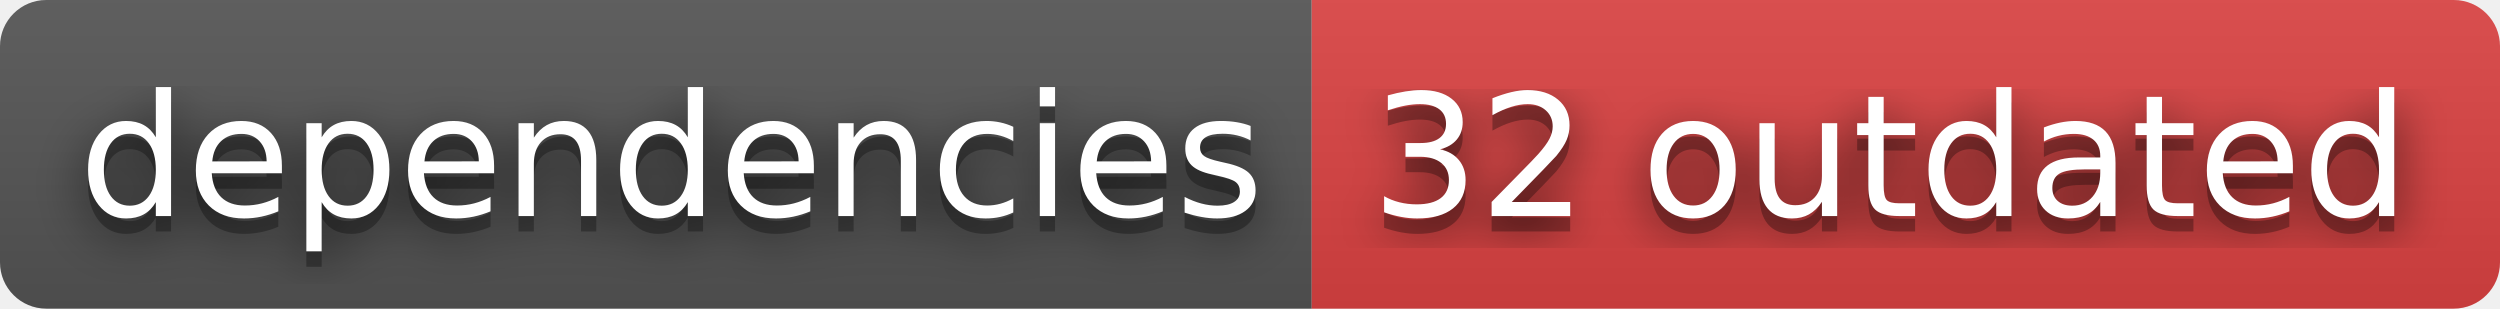
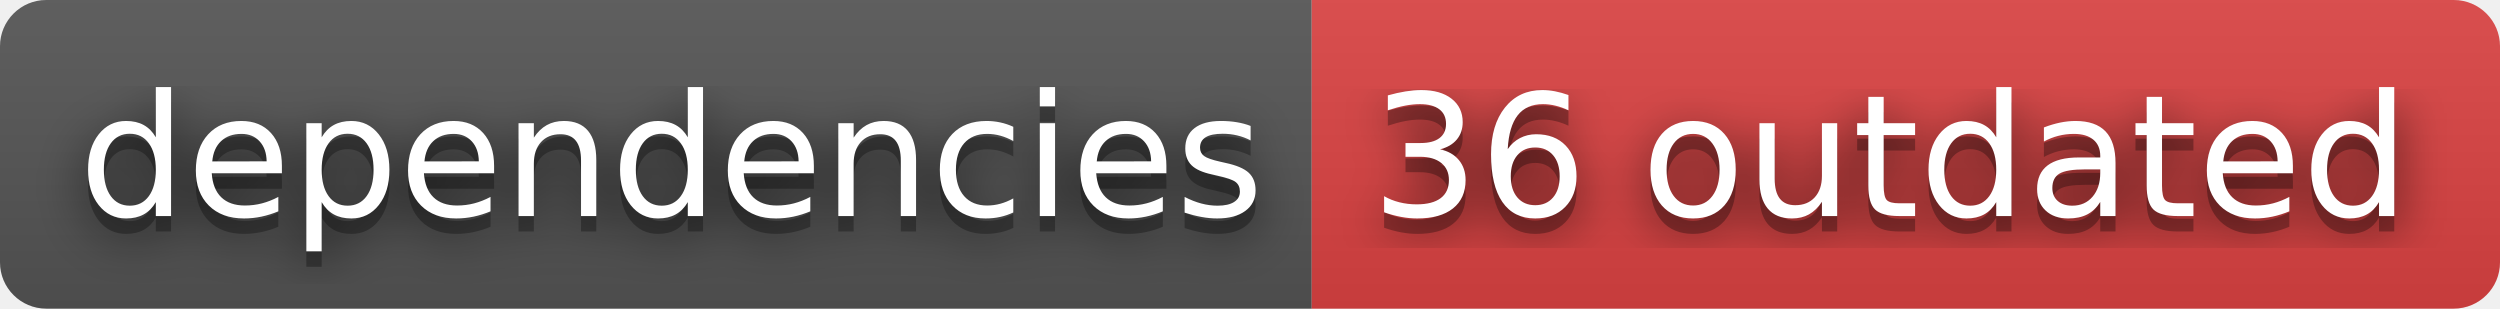
- <svg xmlns="http://www.w3.org/2000/svg" width="162" height="20" role="img" aria-label="dependencies: 32 outdated">
+ <svg xmlns="http://www.w3.org/2000/svg" width="162" height="20" role="img" aria-label="dependencies: 36 outdated">
  <filter id="blur">
    <feGaussianBlur stdDeviation="16" />
  </filter>
  <linearGradient id="s" x2="0" y2="100%">
    <stop offset="0" stop-color="#bbb" stop-opacity=".1" />
    <stop offset="1" stop-opacity=".1" />
  </linearGradient>
  <clipPath id="r">
    <rect width="162" height="20" rx="3" />
  </clipPath>
  <g clip-path="url(#r)">
    <rect width="85" height="20" fill="#555" />
    <rect x="85" width="77" height="20" fill="#dd4343" />
    <rect width="162" height="20" fill="url(#s)" />
  </g>
  <g fill="#fff" text-anchor="middle" font-family="Verdana,Geneva,DejaVu Sans,sans-serif" text-rendering="geometricPrecision" font-size="110">
    <g transform="scale(.1)">
      <g aria-hidden="true" fill="#010101">
        <text x="435" y="150" fill-opacity=".8" filter="url(#blur)" textLength="750">dependencies</text>
        <text x="435" y="150" fill-opacity=".3" textLength="750">dependencies</text>
      </g>
      <text x="435" y="140" textLength="750">dependencies</text>
    </g>
    <g transform="scale(.1)">
      <g aria-hidden="true" fill="#010101">
-         <text x="1225" y="150" fill-opacity=".8" filter="url(#blur)" textLength="670">32 outdated</text>
-         <text x="1225" y="150" fill-opacity=".3" textLength="670">32 outdated</text>
+         <text x="1225" y="150" fill-opacity=".8" filter="url(#blur)" textLength="670">36 outdated</text>
+         <text x="1225" y="150" fill-opacity=".3" textLength="670">36 outdated</text>
      </g>
-       <text x="1225" y="140" textLength="670">32 outdated</text>
+       <text x="1225" y="140" textLength="670">36 outdated</text>
    </g>
  </g>
</svg>
